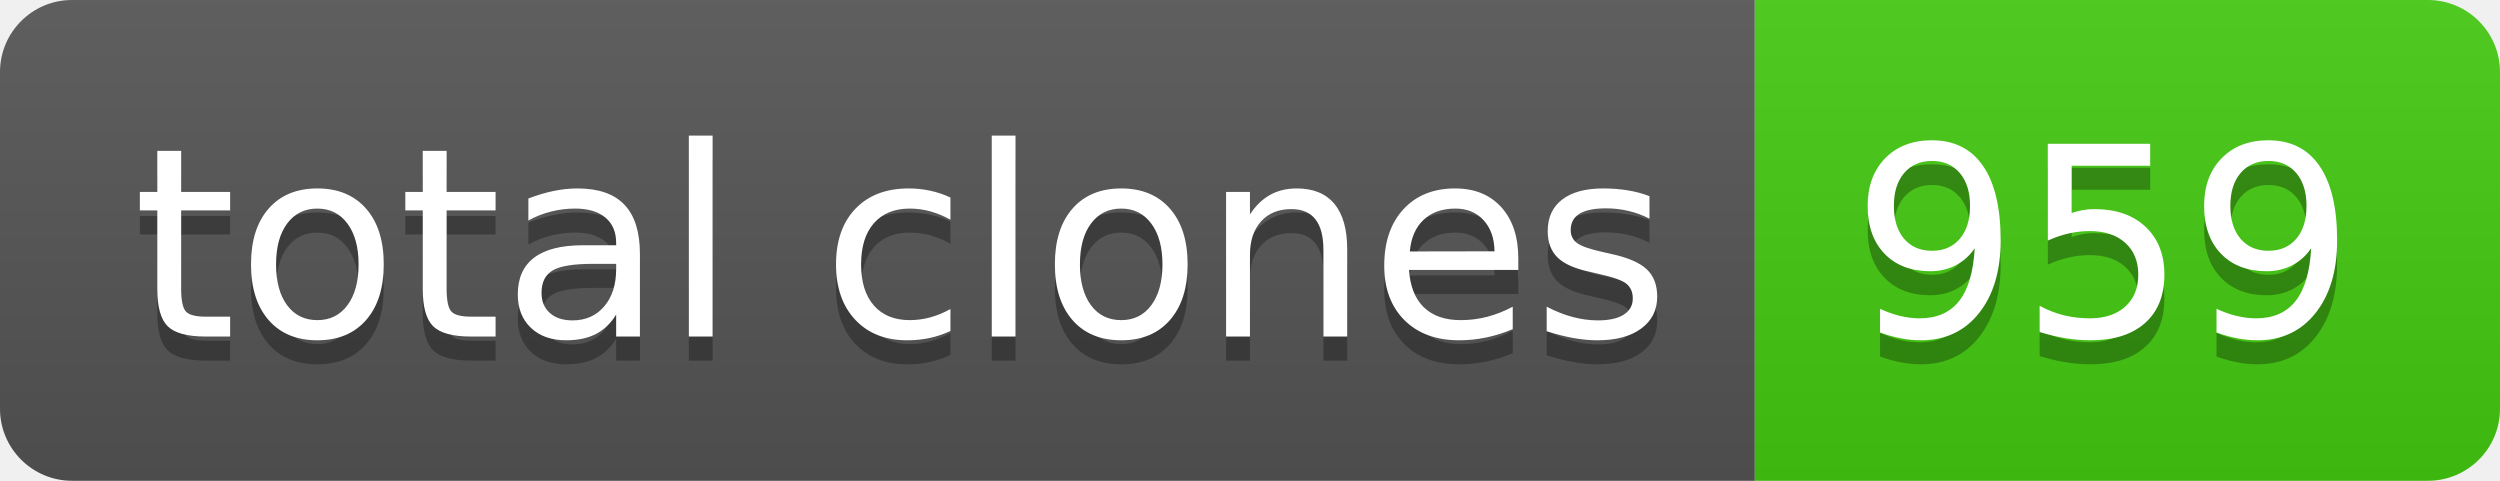
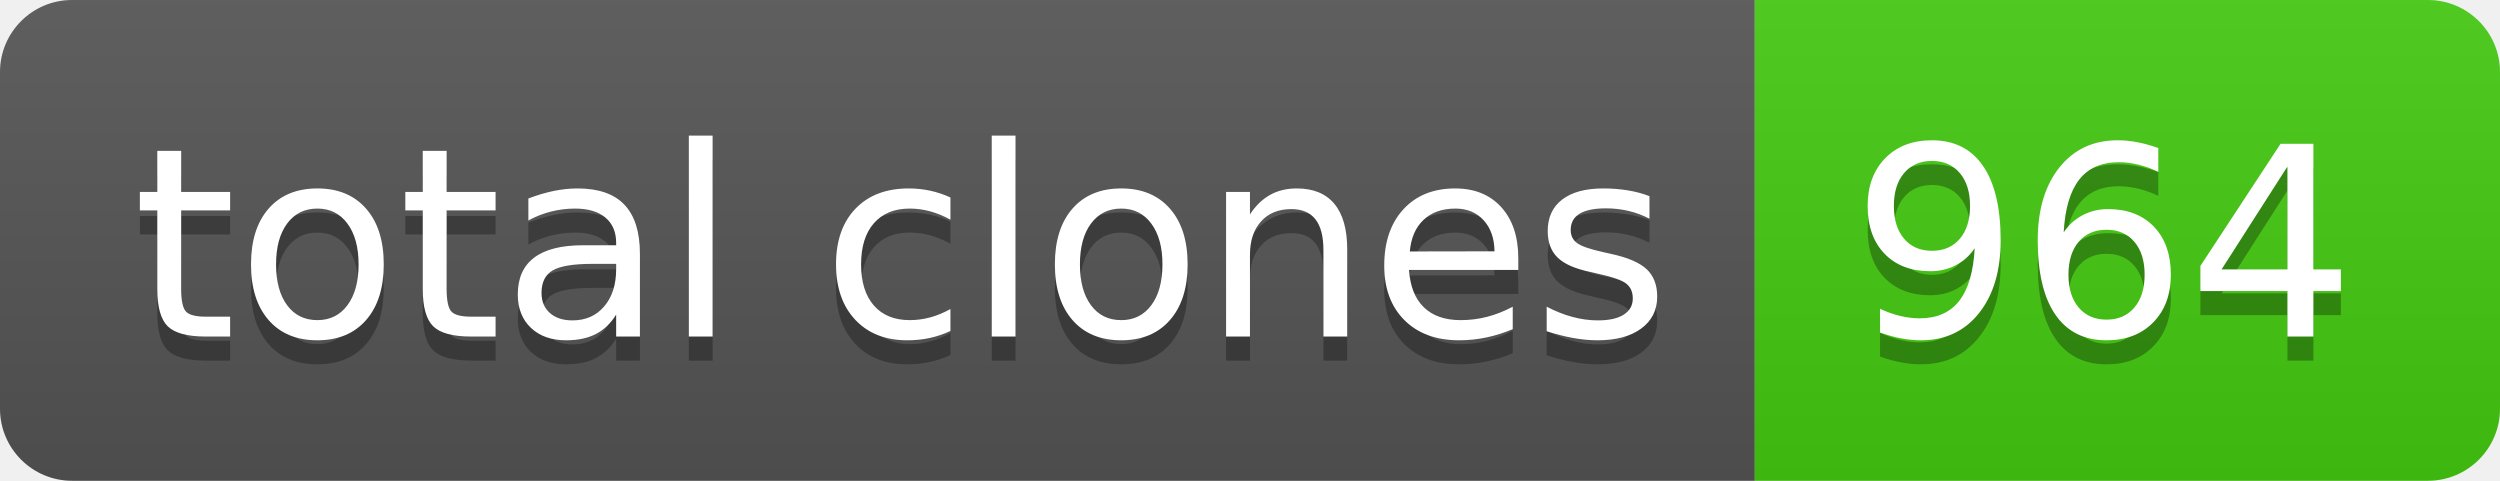
- <svg xmlns="http://www.w3.org/2000/svg" width="104" height="20" role="img" aria-label="total clones: 959">
+ <svg xmlns="http://www.w3.org/2000/svg" width="104" height="20" role="img" aria-label="total clones: 964">
  <linearGradient id="s" x2="0" y2="100%">
    <stop offset="0" stop-color="#bbb" stop-opacity=".1" />
    <stop offset="1" stop-opacity=".1" />
  </linearGradient>
  <clipPath id="r">
    <rect width="104" height="20" rx="3" fill="#fff" />
  </clipPath>
  <g clip-path="url(#r)">
    <rect width="73" height="20" fill="#555" />
    <rect x="73" width="31" height="20" fill="#4c1" />
    <rect width="104" height="20" fill="url(#s)" />
  </g>
  <g fill="#fff" text-anchor="middle" font-family="Verdana,Geneva,DejaVu Sans,sans-serif" text-rendering="geometricPrecision" font-size="110">
    <text aria-hidden="true" x="375" y="150" fill="#010101" fill-opacity=".3" transform="scale(.1)" textLength="630">total clones</text>
    <text x="375" y="140" transform="scale(.1)" fill="#fff" textLength="630">total clones</text>
-     <text aria-hidden="true" x="875" y="150" fill="#010101" fill-opacity=".3" transform="scale(.1)" textLength="210">959</text>
-     <text x="875" y="140" transform="scale(.1)" fill="#fff" textLength="210">959</text>
+     <text aria-hidden="true" x="875" y="150" fill="#010101" fill-opacity=".3" transform="scale(.1)" textLength="210">964</text>
+     <text x="875" y="140" transform="scale(.1)" fill="#fff" textLength="210">964</text>
  </g>
</svg>
